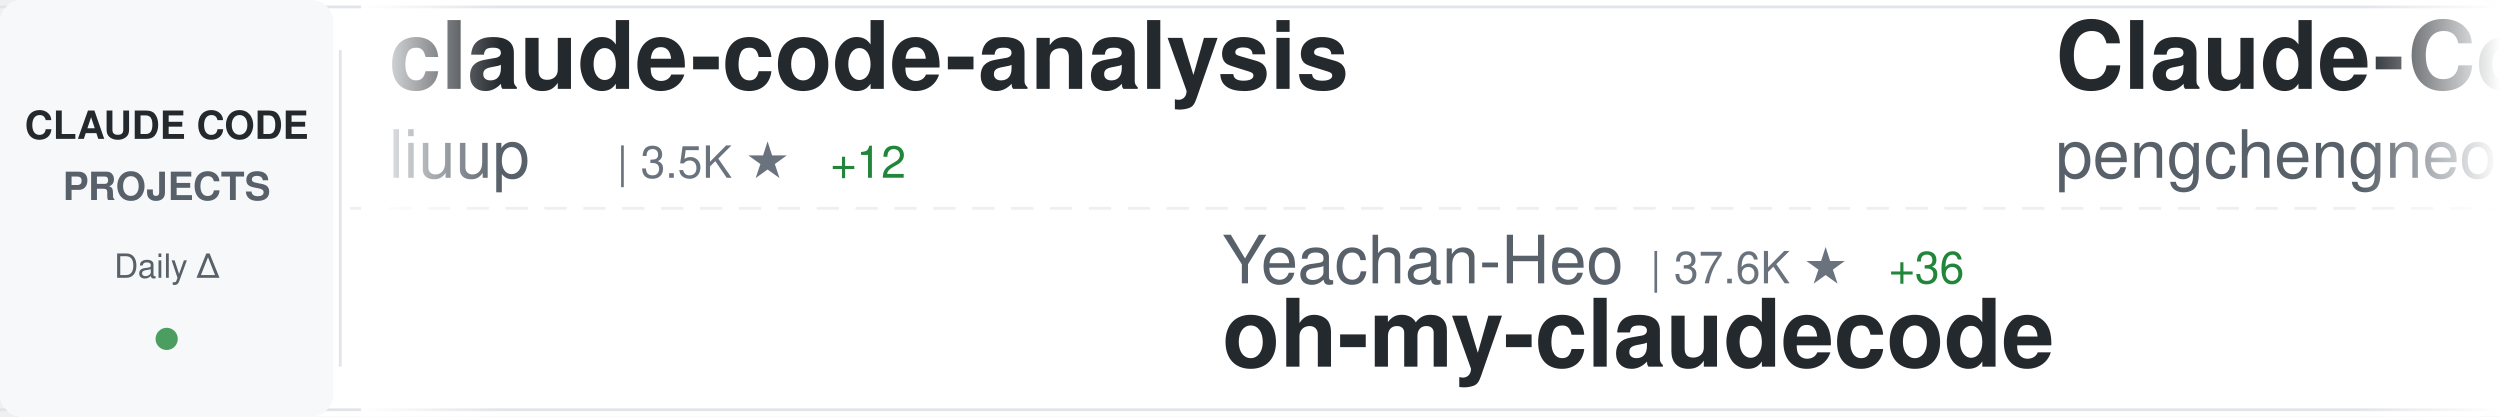
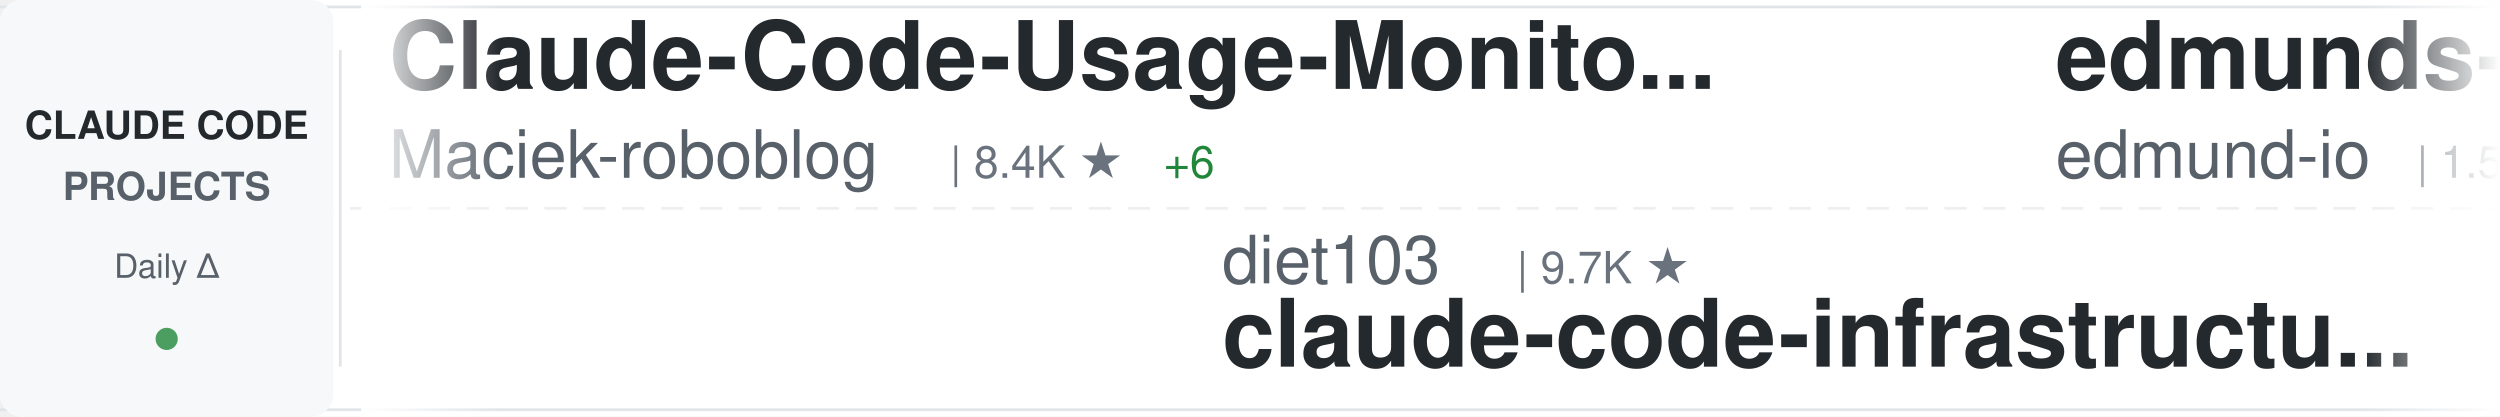
<svg xmlns="http://www.w3.org/2000/svg" width="900" height="150">
  <defs>
    <linearGradient id="awesomeLeftFade" x1="0%" y1="0%" x2="100%" y2="0%">
      <stop offset="0%" style="stop-color:#ffffff;stop-opacity:1" />
      <stop offset="100%" style="stop-color:#ffffff;stop-opacity:0" />
    </linearGradient>
    <linearGradient id="awesomeRightFade" x1="0%" y1="0%" x2="100%" y2="0%">
      <stop offset="0%" style="stop-color:#ffffff;stop-opacity:0" />
      <stop offset="100%" style="stop-color:#ffffff;stop-opacity:1" />
    </linearGradient>
  </defs>
  <rect width="900" height="150" fill="#ffffff" rx="8" />
  <rect x="0" y="2" width="900" height="1" fill="#e1e4e8" />
  <rect x="0" y="147" width="900" height="1" fill="#e1e4e8" />
  <line x1="0" y1="75" x2="900" y2="75" stroke="#e1e4e8" stroke-width="1" stroke-dasharray="8 6" opacity="0.6" />
  <rect x="0" y="0" width="120" height="150" fill="#f6f8fa" rx="8" />
  <text x="60" y="50" font-family="-apple-system, BlinkMacSystemFont, 'Segoe UI', Helvetica, Arial, sans-serif" font-size="14" font-weight="600" fill="#24292e" text-anchor="middle">CLAUDE CODE</text>
  <text x="60" y="72" font-family="-apple-system, BlinkMacSystemFont, 'Segoe UI', Helvetica, Arial, sans-serif" font-size="14" font-weight="600" fill="#586069" text-anchor="middle">PROJECTS</text>
  <text x="60" y="100" font-family="-apple-system, BlinkMacSystemFont, 'Segoe UI', Helvetica, Arial, sans-serif" font-size="12" font-weight="500" fill="#586069" text-anchor="middle">Daily Δ</text>
  <circle cx="60" cy="122" r="4" fill="#22863a" opacity="0.8" />
  <rect x="122" y="18" width="1" height="114" fill="#e1e4e8" />
  <clipPath id="awesomeTickerClip">
    <rect x="130" y="0" width="770" height="150" />
  </clipPath>
  <g clip-path="url(#awesomeTickerClip)">
    <g id="awesomeTickerItems">
      <animateTransform attributeName="transform" attributeType="XML" type="translate" from="0 0" to="-3000 0" dur="54s" repeatCount="indefinite" />
      <g transform="translate(0, 0)">
-         <text x="140" y="32" font-family="-apple-system, BlinkMacSystemFont, 'Segoe UI', Helvetica, Arial, sans-serif" font-size="34" font-weight="600" fill="#24292e">claude-code-analysis</text>
-         <text x="140" y="64" font-family="-apple-system, BlinkMacSystemFont, 'Segoe UI', Helvetica, Arial, sans-serif" font-size="24" font-weight="400" fill="#586069">liuup</text>
-         <text x="222" y="64" font-family="-apple-system, BlinkMacSystemFont, 'Segoe UI', Helvetica, Arial, sans-serif" font-size="16" font-weight="500" fill="#6a737d">| 3.5K ★</text>
-         <text x="299" y="64" font-family="-apple-system, BlinkMacSystemFont, 'Segoe UI', Helvetica, Arial, sans-serif" font-size="16" font-weight="500" fill="#22863a"> +12</text>
+         <text x="140" y="32" font-family="-apple-system, BlinkMacSystemFont, 'Segoe UI', Helvetica, Arial, sans-serif" font-size="34" font-weight="600" fill="#24292e">Claude-Code-Usage-Monito...</text>
+         <text x="140" y="64" font-family="-apple-system, BlinkMacSystemFont, 'Segoe UI', Helvetica, Arial, sans-serif" font-size="24" font-weight="400" fill="#586069">Maciek-roboblog</text>
+         <text x="342" y="64" font-family="-apple-system, BlinkMacSystemFont, 'Segoe UI', Helvetica, Arial, sans-serif" font-size="16" font-weight="500" fill="#6a737d">| 8.4K ★</text>
+         <text x="419" y="64" font-family="-apple-system, BlinkMacSystemFont, 'Segoe UI', Helvetica, Arial, sans-serif" font-size="16" font-weight="500" fill="#22863a"> +6</text>
      </g>
      <g transform="translate(300, 0)">
-         <text x="140" y="102" font-family="-apple-system, BlinkMacSystemFont, 'Segoe UI', Helvetica, Arial, sans-serif" font-size="24" font-weight="400" fill="#586069">Yeachan-Heo</text>
-         <text x="294" y="102" font-family="-apple-system, BlinkMacSystemFont, 'Segoe UI', Helvetica, Arial, sans-serif" font-size="16" font-weight="500" fill="#6a737d">| 37.6K ★</text>
-         <text x="380" y="102" font-family="-apple-system, BlinkMacSystemFont, 'Segoe UI', Helvetica, Arial, sans-serif" font-size="16" font-weight="500" fill="#22863a"> +36</text>
-         <text x="140" y="132" font-family="-apple-system, BlinkMacSystemFont, 'Segoe UI', Helvetica, Arial, sans-serif" font-size="34" font-weight="600" fill="#24292e">oh-my-claudecode</text>
+         <text x="140" y="102" font-family="-apple-system, BlinkMacSystemFont, 'Segoe UI', Helvetica, Arial, sans-serif" font-size="24" font-weight="400" fill="#586069">diet103</text>
+         <text x="246" y="102" font-family="-apple-system, BlinkMacSystemFont, 'Segoe UI', Helvetica, Arial, sans-serif" font-size="16" font-weight="500" fill="#6a737d">| 9.7K ★</text>
+         <text x="140" y="132" font-family="-apple-system, BlinkMacSystemFont, 'Segoe UI', Helvetica, Arial, sans-serif" font-size="34" font-weight="600" fill="#24292e">claude-code-infrastructu...</text>
      </g>
      <g transform="translate(600, 0)">
-         <text x="140" y="32" font-family="-apple-system, BlinkMacSystemFont, 'Segoe UI', Helvetica, Arial, sans-serif" font-size="34" font-weight="600" fill="#24292e">Claude-Code</text>
-         <text x="140" y="64" font-family="-apple-system, BlinkMacSystemFont, 'Segoe UI', Helvetica, Arial, sans-serif" font-size="24" font-weight="400" fill="#586069">pengchengneo</text>
-         <text x="306" y="64" font-family="-apple-system, BlinkMacSystemFont, 'Segoe UI', Helvetica, Arial, sans-serif" font-size="16" font-weight="500" fill="#6a737d">| 1.6K ★</text>
-         <text x="383" y="64" font-family="-apple-system, BlinkMacSystemFont, 'Segoe UI', Helvetica, Arial, sans-serif" font-size="16" font-weight="500" fill="#22863a"> +5</text>
+         <text x="140" y="32" font-family="-apple-system, BlinkMacSystemFont, 'Segoe UI', Helvetica, Arial, sans-serif" font-size="34" font-weight="600" fill="#24292e">edmunds-claude-code</text>
+         <text x="140" y="64" font-family="-apple-system, BlinkMacSystemFont, 'Segoe UI', Helvetica, Arial, sans-serif" font-size="24" font-weight="400" fill="#586069">edmund-io</text>
+         <text x="270" y="64" font-family="-apple-system, BlinkMacSystemFont, 'Segoe UI', Helvetica, Arial, sans-serif" font-size="16" font-weight="500" fill="#6a737d">| 1.5K ★</text>
      </g>
      <g transform="translate(900, 0)">
-         <text x="140" y="102" font-family="-apple-system, BlinkMacSystemFont, 'Segoe UI', Helvetica, Arial, sans-serif" font-size="24" font-weight="400" fill="#586069">luongnv89</text>
-         <text x="270" y="102" font-family="-apple-system, BlinkMacSystemFont, 'Segoe UI', Helvetica, Arial, sans-serif" font-size="16" font-weight="500" fill="#6a737d">| 39.6K ★</text>
-         <text x="356" y="102" font-family="-apple-system, BlinkMacSystemFont, 'Segoe UI', Helvetica, Arial, sans-serif" font-size="16" font-weight="500" fill="#22863a"> +126</text>
-         <text x="140" y="132" font-family="-apple-system, BlinkMacSystemFont, 'Segoe UI', Helvetica, Arial, sans-serif" font-size="34" font-weight="600" fill="#24292e">claude-howto</text>
+         <text x="140" y="102" font-family="-apple-system, BlinkMacSystemFont, 'Segoe UI', Helvetica, Arial, sans-serif" font-size="24" font-weight="400" fill="#586069">VILA-Lab</text>
+         <text x="258" y="102" font-family="-apple-system, BlinkMacSystemFont, 'Segoe UI', Helvetica, Arial, sans-serif" font-size="16" font-weight="500" fill="#6a737d">| 1.9K ★</text>
+         <text x="335" y="102" font-family="-apple-system, BlinkMacSystemFont, 'Segoe UI', Helvetica, Arial, sans-serif" font-size="16" font-weight="500" fill="#22863a"> +7</text>
+         <text x="140" y="132" font-family="-apple-system, BlinkMacSystemFont, 'Segoe UI', Helvetica, Arial, sans-serif" font-size="34" font-weight="600" fill="#24292e">Dive-into-Claude-Code</text>
      </g>
      <g transform="translate(1200, 0)">
-         <text x="140" y="32" font-family="-apple-system, BlinkMacSystemFont, 'Segoe UI', Helvetica, Arial, sans-serif" font-size="34" font-weight="600" fill="#24292e">awesome-claude-code</text>
-         <text x="140" y="64" font-family="-apple-system, BlinkMacSystemFont, 'Segoe UI', Helvetica, Arial, sans-serif" font-size="24" font-weight="400" fill="#586069">jqueryscript</text>
-         <text x="306" y="64" font-family="-apple-system, BlinkMacSystemFont, 'Segoe UI', Helvetica, Arial, sans-serif" font-size="16" font-weight="500" fill="#6a737d">| 461 ★</text>
-         <text x="374" y="64" font-family="-apple-system, BlinkMacSystemFont, 'Segoe UI', Helvetica, Arial, sans-serif" font-size="16" font-weight="500" fill="#22863a"> +2</text>
+         <text x="140" y="32" font-family="-apple-system, BlinkMacSystemFont, 'Segoe UI', Helvetica, Arial, sans-serif" font-size="34" font-weight="600" fill="#24292e">claude-code-cli</text>
+         <text x="140" y="64" font-family="-apple-system, BlinkMacSystemFont, 'Segoe UI', Helvetica, Arial, sans-serif" font-size="24" font-weight="400" fill="#586069">huangserva</text>
+         <text x="282" y="64" font-family="-apple-system, BlinkMacSystemFont, 'Segoe UI', Helvetica, Arial, sans-serif" font-size="16" font-weight="500" fill="#6a737d">| 617 ★</text>
      </g>
      <g transform="translate(1500, 0)">
-         <text x="140" y="102" font-family="-apple-system, BlinkMacSystemFont, 'Segoe UI', Helvetica, Arial, sans-serif" font-size="24" font-weight="400" fill="#586069">fuergaosi233</text>
-         <text x="306" y="102" font-family="-apple-system, BlinkMacSystemFont, 'Segoe UI', Helvetica, Arial, sans-serif" font-size="16" font-weight="500" fill="#6a737d">| 2.7K ★</text>
-         <text x="140" y="132" font-family="-apple-system, BlinkMacSystemFont, 'Segoe UI', Helvetica, Arial, sans-serif" font-size="34" font-weight="600" fill="#24292e">claude-code-proxy</text>
+         <text x="140" y="102" font-family="-apple-system, BlinkMacSystemFont, 'Segoe UI', Helvetica, Arial, sans-serif" font-size="24" font-weight="400" fill="#586069">OneRedOak</text>
+         <text x="270" y="102" font-family="-apple-system, BlinkMacSystemFont, 'Segoe UI', Helvetica, Arial, sans-serif" font-size="16" font-weight="500" fill="#6a737d">| 3.9K ★</text>
+         <text x="347" y="102" font-family="-apple-system, BlinkMacSystemFont, 'Segoe UI', Helvetica, Arial, sans-serif" font-size="16" font-weight="500" fill="#22863a"> +1</text>
+         <text x="140" y="132" font-family="-apple-system, BlinkMacSystemFont, 'Segoe UI', Helvetica, Arial, sans-serif" font-size="34" font-weight="600" fill="#24292e">claude-code-workflows</text>
      </g>
      <g transform="translate(1800, 0)">
-         <text x="140" y="32" font-family="-apple-system, BlinkMacSystemFont, 'Segoe UI', Helvetica, Arial, sans-serif" font-size="34" font-weight="600" fill="#24292e">Auto-claude-code-researc...</text>
-         <text x="140" y="64" font-family="-apple-system, BlinkMacSystemFont, 'Segoe UI', Helvetica, Arial, sans-serif" font-size="24" font-weight="400" fill="#586069">wanshuiyin</text>
-         <text x="282" y="64" font-family="-apple-system, BlinkMacSystemFont, 'Segoe UI', Helvetica, Arial, sans-serif" font-size="16" font-weight="500" fill="#6a737d">| 13.2K ★</text>
-         <text x="368" y="64" font-family="-apple-system, BlinkMacSystemFont, 'Segoe UI', Helvetica, Arial, sans-serif" font-size="16" font-weight="500" fill="#22863a"> +41</text>
+         <text x="140" y="32" font-family="-apple-system, BlinkMacSystemFont, 'Segoe UI', Helvetica, Arial, sans-serif" font-size="34" font-weight="600" fill="#24292e">Claude-Code-Game-Studios</text>
+         <text x="140" y="64" font-family="-apple-system, BlinkMacSystemFont, 'Segoe UI', Helvetica, Arial, sans-serif" font-size="24" font-weight="400" fill="#586069">Donchitos</text>
+         <text x="270" y="64" font-family="-apple-system, BlinkMacSystemFont, 'Segoe UI', Helvetica, Arial, sans-serif" font-size="16" font-weight="500" fill="#6a737d">| 22.8K ★</text>
+         <text x="356" y="64" font-family="-apple-system, BlinkMacSystemFont, 'Segoe UI', Helvetica, Arial, sans-serif" font-size="16" font-weight="500" fill="#22863a"> +25</text>
      </g>
      <g transform="translate(2100, 0)">
-         <text x="140" y="102" font-family="-apple-system, BlinkMacSystemFont, 'Segoe UI', Helvetica, Arial, sans-serif" font-size="24" font-weight="400" fill="#586069">https-deeplearning-ai</text>
-         <text x="414" y="102" font-family="-apple-system, BlinkMacSystemFont, 'Segoe UI', Helvetica, Arial, sans-serif" font-size="16" font-weight="500" fill="#6a737d">| 535 ★</text>
-         <text x="482" y="102" font-family="-apple-system, BlinkMacSystemFont, 'Segoe UI', Helvetica, Arial, sans-serif" font-size="16" font-weight="500" fill="#22863a"> +1</text>
-         <text x="140" y="132" font-family="-apple-system, BlinkMacSystemFont, 'Segoe UI', Helvetica, Arial, sans-serif" font-size="34" font-weight="600" fill="#24292e">sc-claude-code-files</text>
+         <text x="140" y="102" font-family="-apple-system, BlinkMacSystemFont, 'Segoe UI', Helvetica, Arial, sans-serif" font-size="24" font-weight="400" fill="#586069">kodu-ai</text>
+         <text x="246" y="102" font-family="-apple-system, BlinkMacSystemFont, 'Segoe UI', Helvetica, Arial, sans-serif" font-size="16" font-weight="500" fill="#6a737d">| 5.3K ★</text>
+         <text x="140" y="132" font-family="-apple-system, BlinkMacSystemFont, 'Segoe UI', Helvetica, Arial, sans-serif" font-size="34" font-weight="600" fill="#24292e">claude-coder</text>
      </g>
      <g transform="translate(2400, 0)">
-         <text x="140" y="32" font-family="-apple-system, BlinkMacSystemFont, 'Segoe UI', Helvetica, Arial, sans-serif" font-size="34" font-weight="600" fill="#24292e">Claude-code</text>
-         <text x="140" y="64" font-family="-apple-system, BlinkMacSystemFont, 'Segoe UI', Helvetica, Arial, sans-serif" font-size="24" font-weight="400" fill="#586069">zstmfhy</text>
-         <text x="246" y="64" font-family="-apple-system, BlinkMacSystemFont, 'Segoe UI', Helvetica, Arial, sans-serif" font-size="16" font-weight="500" fill="#6a737d">| 190 ★</text>
+         <text x="140" y="32" font-family="-apple-system, BlinkMacSystemFont, 'Segoe UI', Helvetica, Arial, sans-serif" font-size="34" font-weight="600" fill="#24292e">claude-code-templates</text>
+         <text x="140" y="64" font-family="-apple-system, BlinkMacSystemFont, 'Segoe UI', Helvetica, Arial, sans-serif" font-size="24" font-weight="400" fill="#586069">davila7</text>
+         <text x="246" y="64" font-family="-apple-system, BlinkMacSystemFont, 'Segoe UI', Helvetica, Arial, sans-serif" font-size="16" font-weight="500" fill="#6a737d">| 28.7K ★</text>
+         <text x="332" y="64" font-family="-apple-system, BlinkMacSystemFont, 'Segoe UI', Helvetica, Arial, sans-serif" font-size="16" font-weight="500" fill="#22863a"> +180</text>
      </g>
      <g transform="translate(2700, 0)">
-         <text x="140" y="102" font-family="-apple-system, BlinkMacSystemFont, 'Segoe UI', Helvetica, Arial, sans-serif" font-size="24" font-weight="400" fill="#586069">alirezarezvani</text>
-         <text x="330" y="102" font-family="-apple-system, BlinkMacSystemFont, 'Segoe UI', Helvetica, Arial, sans-serif" font-size="16" font-weight="500" fill="#6a737d">| 22.0K ★</text>
-         <text x="416" y="102" font-family="-apple-system, BlinkMacSystemFont, 'Segoe UI', Helvetica, Arial, sans-serif" font-size="16" font-weight="500" fill="#22863a"> +198</text>
-         <text x="140" y="132" font-family="-apple-system, BlinkMacSystemFont, 'Segoe UI', Helvetica, Arial, sans-serif" font-size="34" font-weight="600" fill="#24292e">claude-skills</text>
+         <text x="140" y="102" font-family="-apple-system, BlinkMacSystemFont, 'Segoe UI', Helvetica, Arial, sans-serif" font-size="24" font-weight="400" fill="#586069">zstmfhy</text>
+         <text x="246" y="102" font-family="-apple-system, BlinkMacSystemFont, 'Segoe UI', Helvetica, Arial, sans-serif" font-size="16" font-weight="500" fill="#6a737d">| 190 ★</text>
+         <text x="140" y="132" font-family="-apple-system, BlinkMacSystemFont, 'Segoe UI', Helvetica, Arial, sans-serif" font-size="34" font-weight="600" fill="#24292e">Claude-code</text>
      </g>
      <g transform="translate(3000, 0)">
-         <text x="140" y="32" font-family="-apple-system, BlinkMacSystemFont, 'Segoe UI', Helvetica, Arial, sans-serif" font-size="34" font-weight="600" fill="#24292e">claude-code-analysis</text>
-         <text x="140" y="64" font-family="-apple-system, BlinkMacSystemFont, 'Segoe UI', Helvetica, Arial, sans-serif" font-size="24" font-weight="400" fill="#586069">liuup</text>
-         <text x="222" y="64" font-family="-apple-system, BlinkMacSystemFont, 'Segoe UI', Helvetica, Arial, sans-serif" font-size="16" font-weight="500" fill="#6a737d">| 3.5K ★</text>
-         <text x="299" y="64" font-family="-apple-system, BlinkMacSystemFont, 'Segoe UI', Helvetica, Arial, sans-serif" font-size="16" font-weight="500" fill="#22863a"> +12</text>
+         <text x="140" y="32" font-family="-apple-system, BlinkMacSystemFont, 'Segoe UI', Helvetica, Arial, sans-serif" font-size="34" font-weight="600" fill="#24292e">Claude-Code-Usage-Monito...</text>
+         <text x="140" y="64" font-family="-apple-system, BlinkMacSystemFont, 'Segoe UI', Helvetica, Arial, sans-serif" font-size="24" font-weight="400" fill="#586069">Maciek-roboblog</text>
+         <text x="342" y="64" font-family="-apple-system, BlinkMacSystemFont, 'Segoe UI', Helvetica, Arial, sans-serif" font-size="16" font-weight="500" fill="#6a737d">| 8.4K ★</text>
+         <text x="419" y="64" font-family="-apple-system, BlinkMacSystemFont, 'Segoe UI', Helvetica, Arial, sans-serif" font-size="16" font-weight="500" fill="#22863a"> +6</text>
      </g>
      <g transform="translate(3300, 0)">
-         <text x="140" y="102" font-family="-apple-system, BlinkMacSystemFont, 'Segoe UI', Helvetica, Arial, sans-serif" font-size="24" font-weight="400" fill="#586069">Yeachan-Heo</text>
-         <text x="294" y="102" font-family="-apple-system, BlinkMacSystemFont, 'Segoe UI', Helvetica, Arial, sans-serif" font-size="16" font-weight="500" fill="#6a737d">| 37.6K ★</text>
-         <text x="380" y="102" font-family="-apple-system, BlinkMacSystemFont, 'Segoe UI', Helvetica, Arial, sans-serif" font-size="16" font-weight="500" fill="#22863a"> +36</text>
-         <text x="140" y="132" font-family="-apple-system, BlinkMacSystemFont, 'Segoe UI', Helvetica, Arial, sans-serif" font-size="34" font-weight="600" fill="#24292e">oh-my-claudecode</text>
+         <text x="140" y="102" font-family="-apple-system, BlinkMacSystemFont, 'Segoe UI', Helvetica, Arial, sans-serif" font-size="24" font-weight="400" fill="#586069">diet103</text>
+         <text x="246" y="102" font-family="-apple-system, BlinkMacSystemFont, 'Segoe UI', Helvetica, Arial, sans-serif" font-size="16" font-weight="500" fill="#6a737d">| 9.7K ★</text>
+         <text x="140" y="132" font-family="-apple-system, BlinkMacSystemFont, 'Segoe UI', Helvetica, Arial, sans-serif" font-size="34" font-weight="600" fill="#24292e">claude-code-infrastructu...</text>
      </g>
      <g transform="translate(3600, 0)">
-         <text x="140" y="32" font-family="-apple-system, BlinkMacSystemFont, 'Segoe UI', Helvetica, Arial, sans-serif" font-size="34" font-weight="600" fill="#24292e">Claude-Code</text>
-         <text x="140" y="64" font-family="-apple-system, BlinkMacSystemFont, 'Segoe UI', Helvetica, Arial, sans-serif" font-size="24" font-weight="400" fill="#586069">pengchengneo</text>
-         <text x="306" y="64" font-family="-apple-system, BlinkMacSystemFont, 'Segoe UI', Helvetica, Arial, sans-serif" font-size="16" font-weight="500" fill="#6a737d">| 1.6K ★</text>
-         <text x="383" y="64" font-family="-apple-system, BlinkMacSystemFont, 'Segoe UI', Helvetica, Arial, sans-serif" font-size="16" font-weight="500" fill="#22863a"> +5</text>
+         <text x="140" y="32" font-family="-apple-system, BlinkMacSystemFont, 'Segoe UI', Helvetica, Arial, sans-serif" font-size="34" font-weight="600" fill="#24292e">edmunds-claude-code</text>
+         <text x="140" y="64" font-family="-apple-system, BlinkMacSystemFont, 'Segoe UI', Helvetica, Arial, sans-serif" font-size="24" font-weight="400" fill="#586069">edmund-io</text>
+         <text x="270" y="64" font-family="-apple-system, BlinkMacSystemFont, 'Segoe UI', Helvetica, Arial, sans-serif" font-size="16" font-weight="500" fill="#6a737d">| 1.5K ★</text>
      </g>
      <g transform="translate(3900, 0)">
-         <text x="140" y="102" font-family="-apple-system, BlinkMacSystemFont, 'Segoe UI', Helvetica, Arial, sans-serif" font-size="24" font-weight="400" fill="#586069">luongnv89</text>
-         <text x="270" y="102" font-family="-apple-system, BlinkMacSystemFont, 'Segoe UI', Helvetica, Arial, sans-serif" font-size="16" font-weight="500" fill="#6a737d">| 39.6K ★</text>
-         <text x="356" y="102" font-family="-apple-system, BlinkMacSystemFont, 'Segoe UI', Helvetica, Arial, sans-serif" font-size="16" font-weight="500" fill="#22863a"> +126</text>
-         <text x="140" y="132" font-family="-apple-system, BlinkMacSystemFont, 'Segoe UI', Helvetica, Arial, sans-serif" font-size="34" font-weight="600" fill="#24292e">claude-howto</text>
+         <text x="140" y="102" font-family="-apple-system, BlinkMacSystemFont, 'Segoe UI', Helvetica, Arial, sans-serif" font-size="24" font-weight="400" fill="#586069">VILA-Lab</text>
+         <text x="258" y="102" font-family="-apple-system, BlinkMacSystemFont, 'Segoe UI', Helvetica, Arial, sans-serif" font-size="16" font-weight="500" fill="#6a737d">| 1.9K ★</text>
+         <text x="335" y="102" font-family="-apple-system, BlinkMacSystemFont, 'Segoe UI', Helvetica, Arial, sans-serif" font-size="16" font-weight="500" fill="#22863a"> +7</text>
+         <text x="140" y="132" font-family="-apple-system, BlinkMacSystemFont, 'Segoe UI', Helvetica, Arial, sans-serif" font-size="34" font-weight="600" fill="#24292e">Dive-into-Claude-Code</text>
      </g>
    </g>
  </g>
  <rect x="130" y="0" width="50" height="150" fill="url(#awesomeLeftFade)" />
  <rect x="850" y="0" width="50" height="150" fill="url(#awesomeRightFade)" />
</svg>
